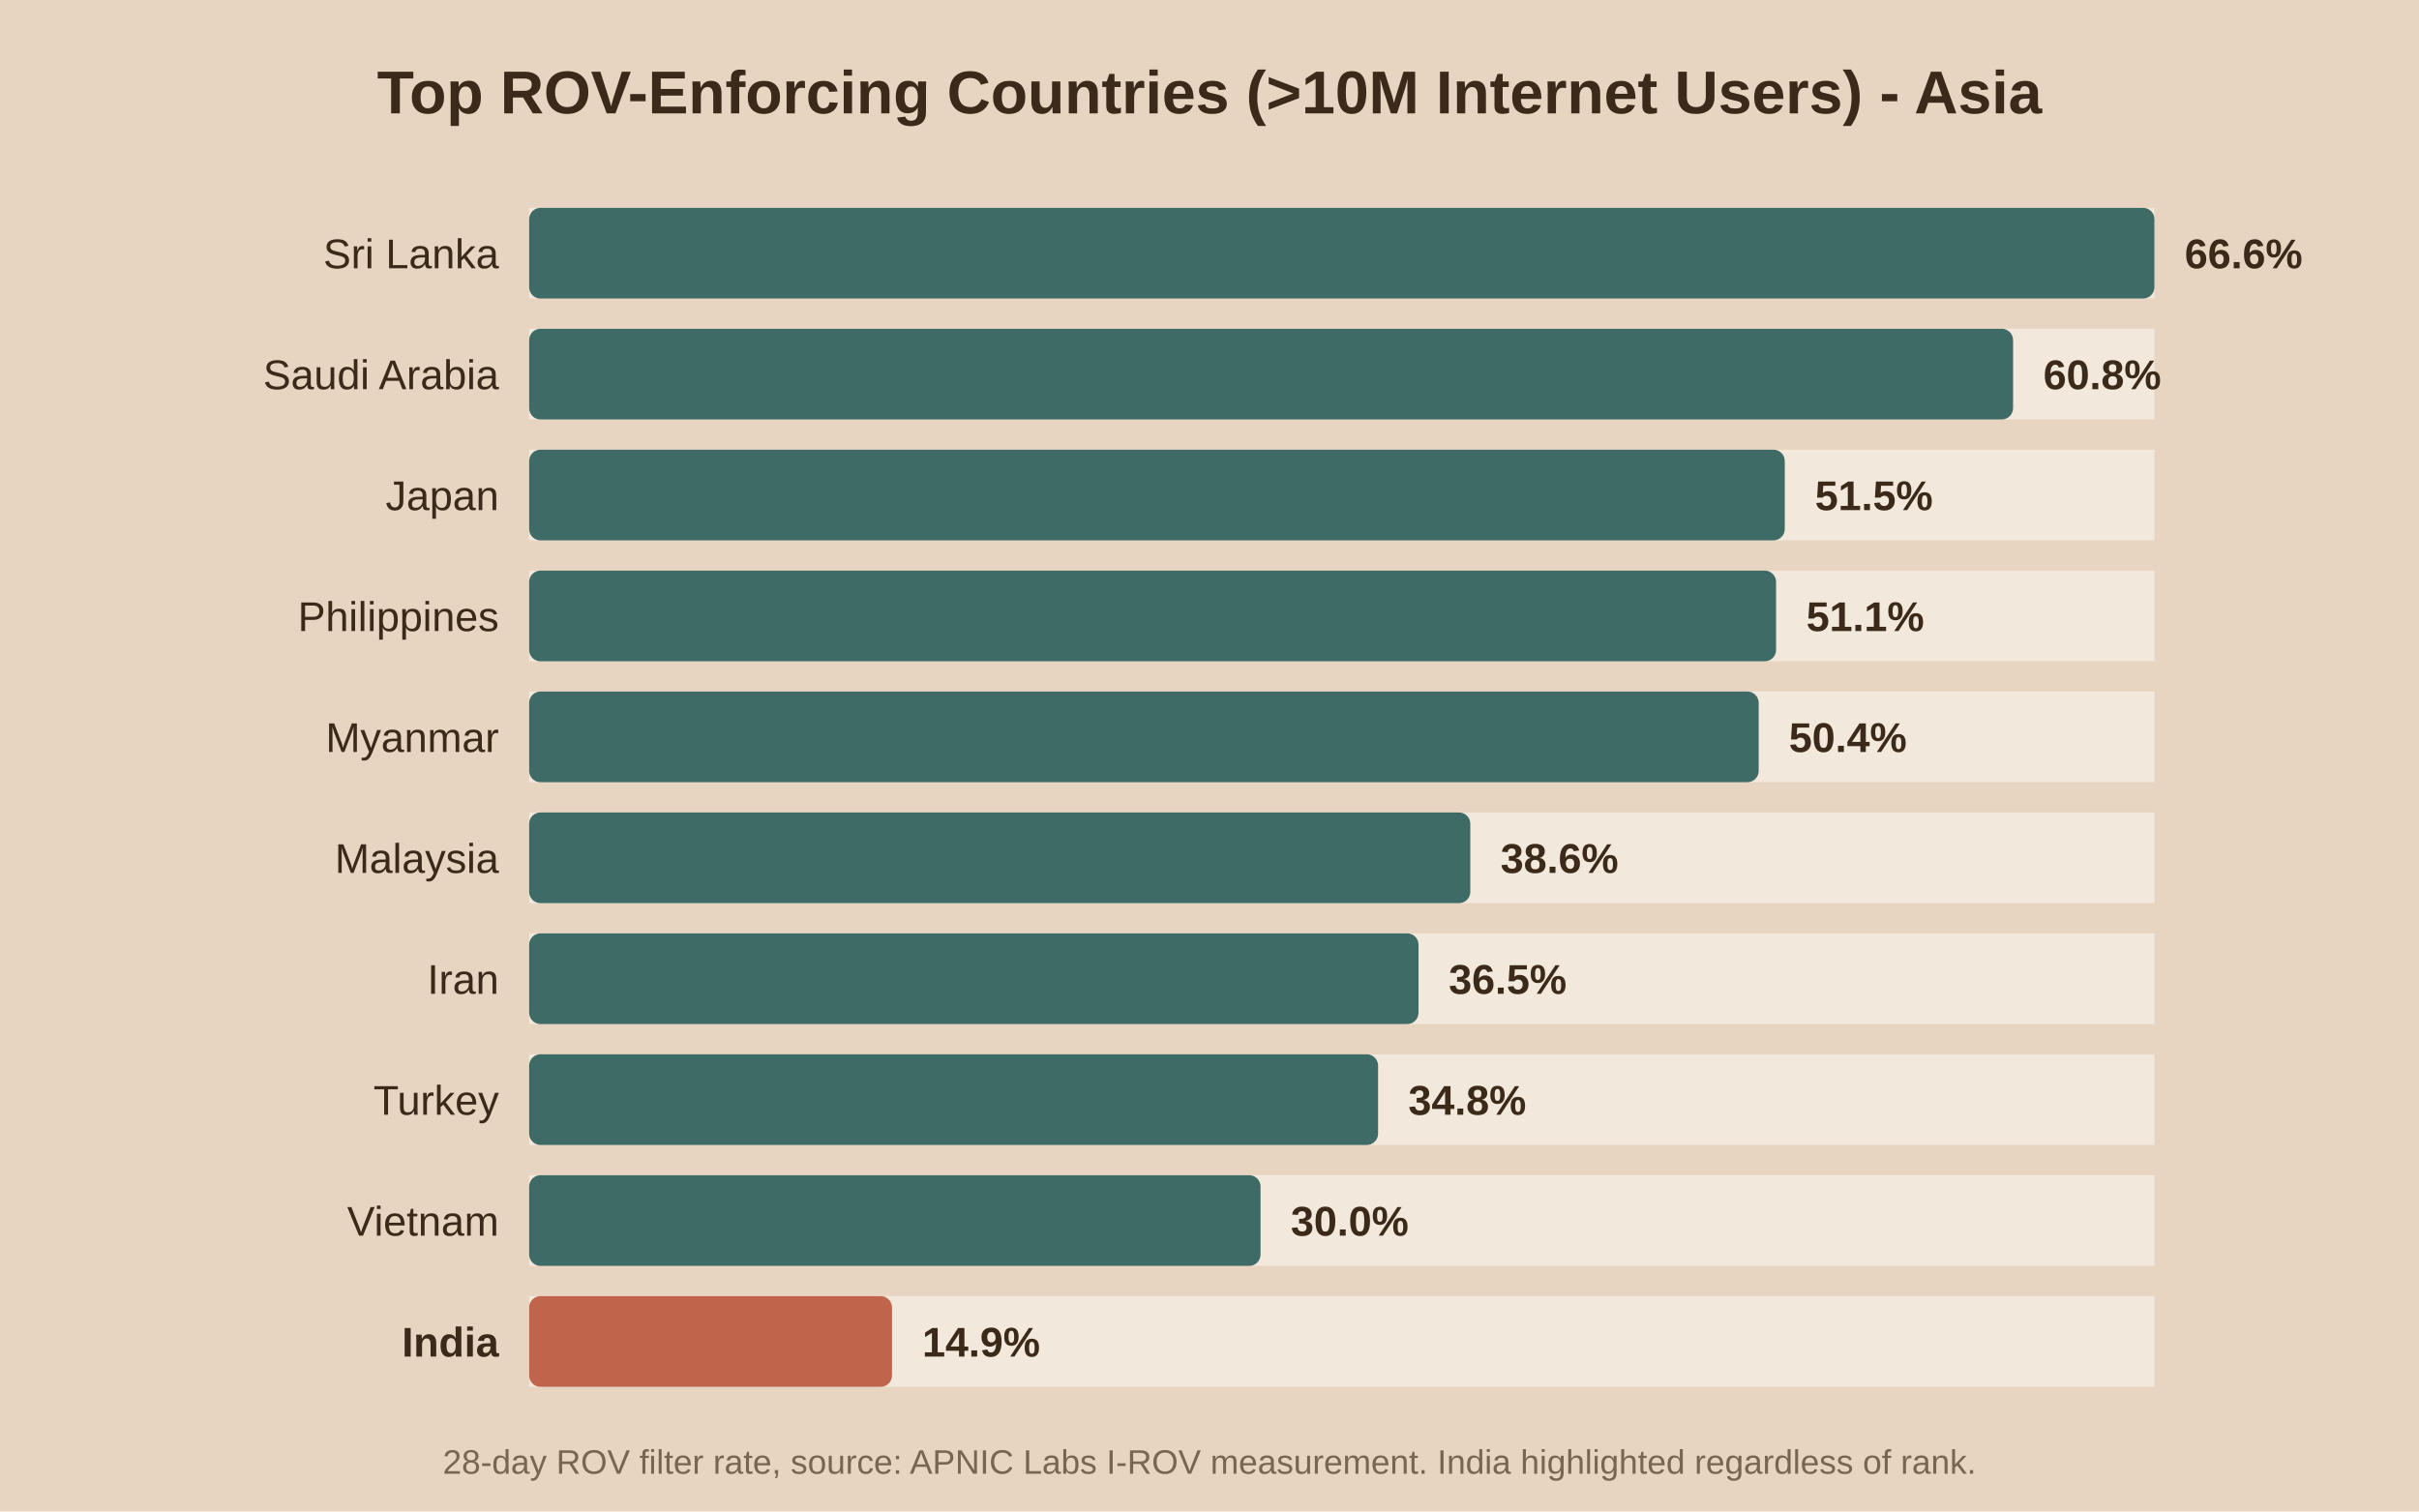
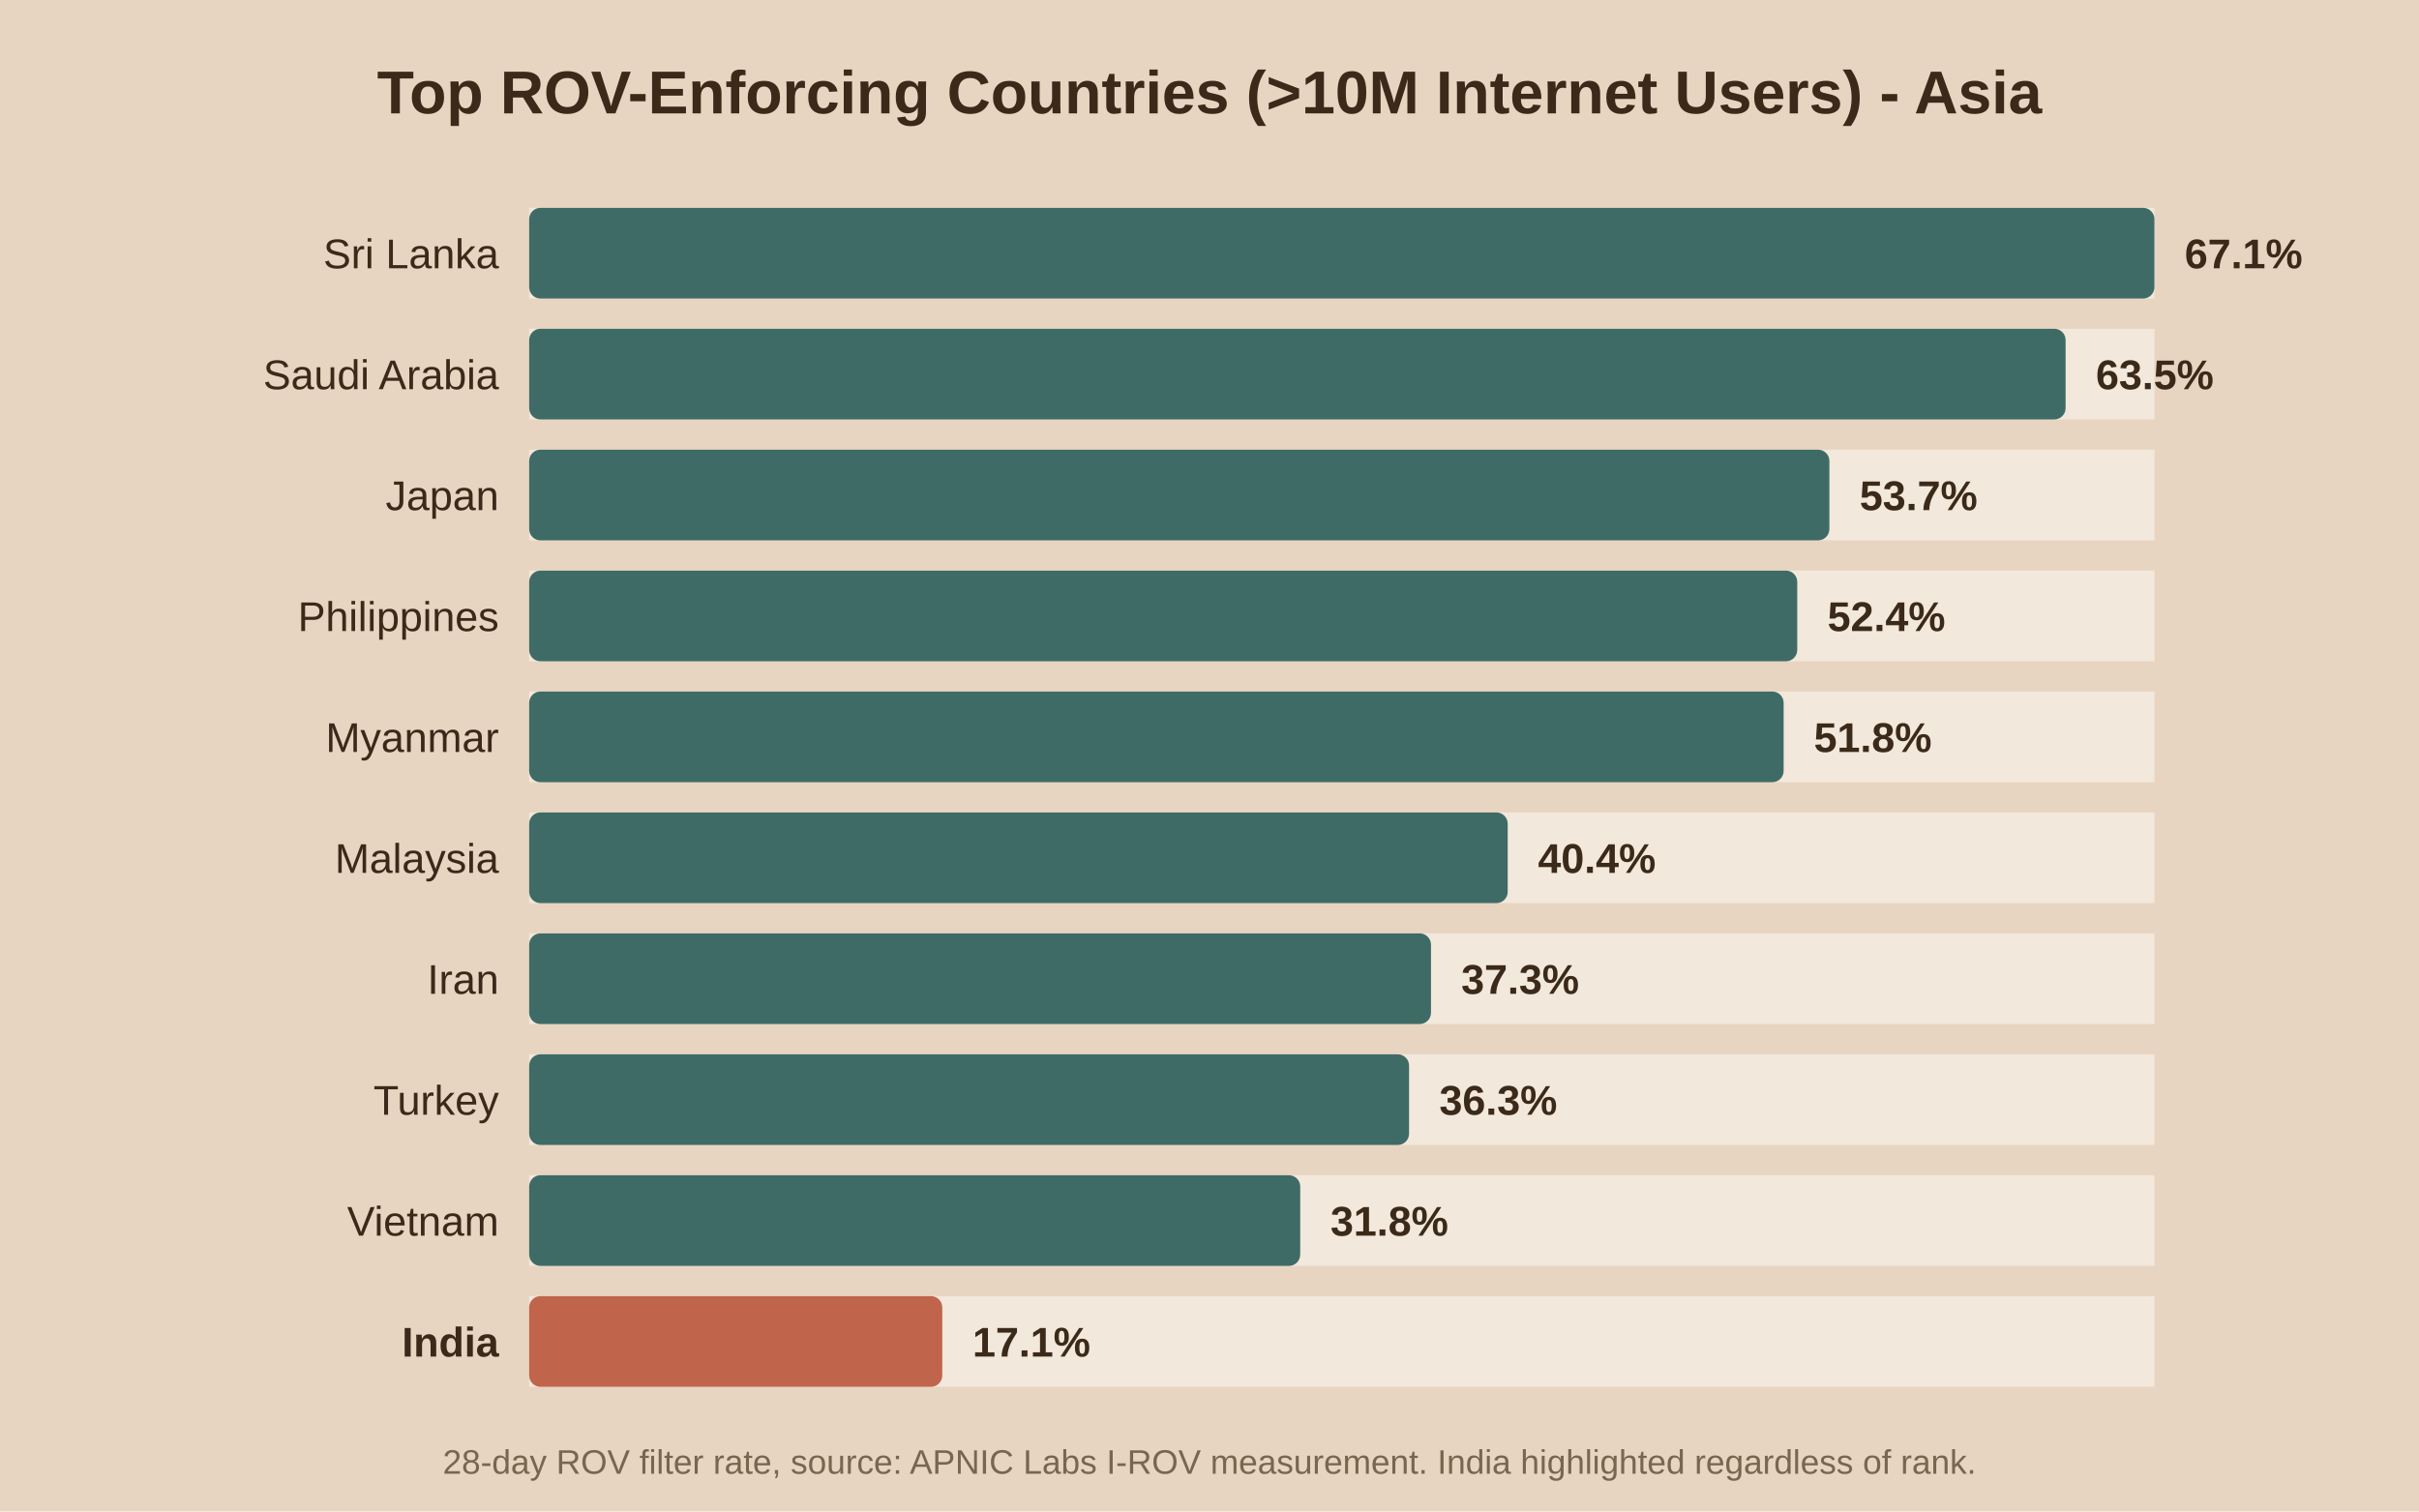
<svg xmlns="http://www.w3.org/2000/svg" viewBox="0 0 640 400">
  <rect width="640" height="400" fill="#e8d5c1" />
  <text x="320.0" y="30" text-anchor="middle" font-family="Arial" font-size="16" font-weight="bold" fill="#3b2a1a">Top ROV-Enforcing Countries (&gt;10M Internet Users) - Asia</text>
  <rect x="140" y="55" width="430" height="24" fill="#f2e8db" />
  <rect x="140" y="55" width="430.0" height="24" fill="#3f6b66" rx="3" />
  <text x="132" y="71.0" text-anchor="end" font-family="Arial" font-size="11" font-weight="normal" fill="#3b2a1a">Sri Lanka</text>
-   <text x="578.0" y="71.0" font-family="Arial" font-size="11" font-weight="bold" fill="#3b2a1a">66.6%</text>
+   <text x="578.0" y="71.0" font-family="Arial" font-size="11" font-weight="bold" fill="#3b2a1a">67.1%</text>
  <rect x="140" y="87" width="430" height="24" fill="#f2e8db" />
-   <rect x="140" y="87" width="392.6" height="24" fill="#3f6b66" rx="3" />
+   <rect x="140" y="87" width="406.5" height="24" fill="#3f6b66" rx="3" />
  <text x="132" y="103.0" text-anchor="end" font-family="Arial" font-size="11" font-weight="normal" fill="#3b2a1a">Saudi Arabia</text>
-   <text x="540.6" y="103.0" font-family="Arial" font-size="11" font-weight="bold" fill="#3b2a1a">60.8%</text>
+   <text x="554.5" y="103.0" font-family="Arial" font-size="11" font-weight="bold" fill="#3b2a1a">63.5%</text>
  <rect x="140" y="119" width="430" height="24" fill="#f2e8db" />
-   <rect x="140" y="119" width="332.2" height="24" fill="#3f6b66" rx="3" />
+   <rect x="140" y="119" width="344.0" height="24" fill="#3f6b66" rx="3" />
  <text x="132" y="135.0" text-anchor="end" font-family="Arial" font-size="11" font-weight="normal" fill="#3b2a1a">Japan</text>
-   <text x="480.2" y="135.0" font-family="Arial" font-size="11" font-weight="bold" fill="#3b2a1a">51.5%</text>
+   <text x="492.0" y="135.0" font-family="Arial" font-size="11" font-weight="bold" fill="#3b2a1a">53.7%</text>
  <rect x="140" y="151" width="430" height="24" fill="#f2e8db" />
-   <rect x="140" y="151" width="329.9" height="24" fill="#3f6b66" rx="3" />
+   <rect x="140" y="151" width="335.5" height="24" fill="#3f6b66" rx="3" />
  <text x="132" y="167.0" text-anchor="end" font-family="Arial" font-size="11" font-weight="normal" fill="#3b2a1a">Philippines</text>
-   <text x="477.9" y="167.0" font-family="Arial" font-size="11" font-weight="bold" fill="#3b2a1a">51.1%</text>
+   <text x="483.5" y="167.0" font-family="Arial" font-size="11" font-weight="bold" fill="#3b2a1a">52.4%</text>
  <rect x="140" y="183" width="430" height="24" fill="#f2e8db" />
-   <rect x="140" y="183" width="325.3" height="24" fill="#3f6b66" rx="3" />
+   <rect x="140" y="183" width="331.9" height="24" fill="#3f6b66" rx="3" />
  <text x="132" y="199.0" text-anchor="end" font-family="Arial" font-size="11" font-weight="normal" fill="#3b2a1a">Myanmar</text>
-   <text x="473.3" y="199.0" font-family="Arial" font-size="11" font-weight="bold" fill="#3b2a1a">50.4%</text>
+   <text x="479.9" y="199.0" font-family="Arial" font-size="11" font-weight="bold" fill="#3b2a1a">51.8%</text>
  <rect x="140" y="215" width="430" height="24" fill="#f2e8db" />
-   <rect x="140" y="215" width="249.0" height="24" fill="#3f6b66" rx="3" />
+   <rect x="140" y="215" width="258.9" height="24" fill="#3f6b66" rx="3" />
  <text x="132" y="231.0" text-anchor="end" font-family="Arial" font-size="11" font-weight="normal" fill="#3b2a1a">Malaysia</text>
-   <text x="397.0" y="231.0" font-family="Arial" font-size="11" font-weight="bold" fill="#3b2a1a">38.6%</text>
+   <text x="406.9" y="231.0" font-family="Arial" font-size="11" font-weight="bold" fill="#3b2a1a">40.4%</text>
  <rect x="140" y="247" width="430" height="24" fill="#f2e8db" />
-   <rect x="140" y="247" width="235.3" height="24" fill="#3f6b66" rx="3" />
+   <rect x="140" y="247" width="238.6" height="24" fill="#3f6b66" rx="3" />
  <text x="132" y="263.0" text-anchor="end" font-family="Arial" font-size="11" font-weight="normal" fill="#3b2a1a">Iran</text>
-   <text x="383.3" y="263.0" font-family="Arial" font-size="11" font-weight="bold" fill="#3b2a1a">36.5%</text>
+   <text x="386.6" y="263.0" font-family="Arial" font-size="11" font-weight="bold" fill="#3b2a1a">37.3%</text>
  <rect x="140" y="279" width="430" height="24" fill="#f2e8db" />
-   <rect x="140" y="279" width="224.6" height="24" fill="#3f6b66" rx="3" />
+   <rect x="140" y="279" width="232.8" height="24" fill="#3f6b66" rx="3" />
  <text x="132" y="295.0" text-anchor="end" font-family="Arial" font-size="11" font-weight="normal" fill="#3b2a1a">Turkey</text>
-   <text x="372.6" y="295.0" font-family="Arial" font-size="11" font-weight="bold" fill="#3b2a1a">34.8%</text>
+   <text x="380.8" y="295.0" font-family="Arial" font-size="11" font-weight="bold" fill="#3b2a1a">36.3%</text>
  <rect x="140" y="311" width="430" height="24" fill="#f2e8db" />
-   <rect x="140" y="311" width="193.5" height="24" fill="#3f6b66" rx="3" />
+   <rect x="140" y="311" width="204.0" height="24" fill="#3f6b66" rx="3" />
  <text x="132" y="327.0" text-anchor="end" font-family="Arial" font-size="11" font-weight="normal" fill="#3b2a1a">Vietnam</text>
-   <text x="341.5" y="327.0" font-family="Arial" font-size="11" font-weight="bold" fill="#3b2a1a">30.0%</text>
+   <text x="352.0" y="327.0" font-family="Arial" font-size="11" font-weight="bold" fill="#3b2a1a">31.8%</text>
  <rect x="140" y="343" width="430" height="24" fill="#f2e8db" />
-   <rect x="140" y="343" width="96.0" height="24" fill="#c0654b" rx="3" />
+   <rect x="140" y="343" width="109.3" height="24" fill="#c0654b" rx="3" />
  <text x="132" y="359.0" text-anchor="end" font-family="Arial" font-size="11" font-weight="bold" fill="#3b2a1a">India</text>
-   <text x="244.0" y="359.0" font-family="Arial" font-size="11" font-weight="bold" fill="#3b2a1a">14.9%</text>
+   <text x="257.3" y="359.0" font-family="Arial" font-size="11" font-weight="bold" fill="#3b2a1a">17.1%</text>
  <text x="320.0" y="390" text-anchor="middle" font-family="Arial" font-size="9" fill="#7a6650">28-day ROV filter rate, source: APNIC Labs I-ROV measurement. India highlighted regardless of rank.</text>
</svg>
